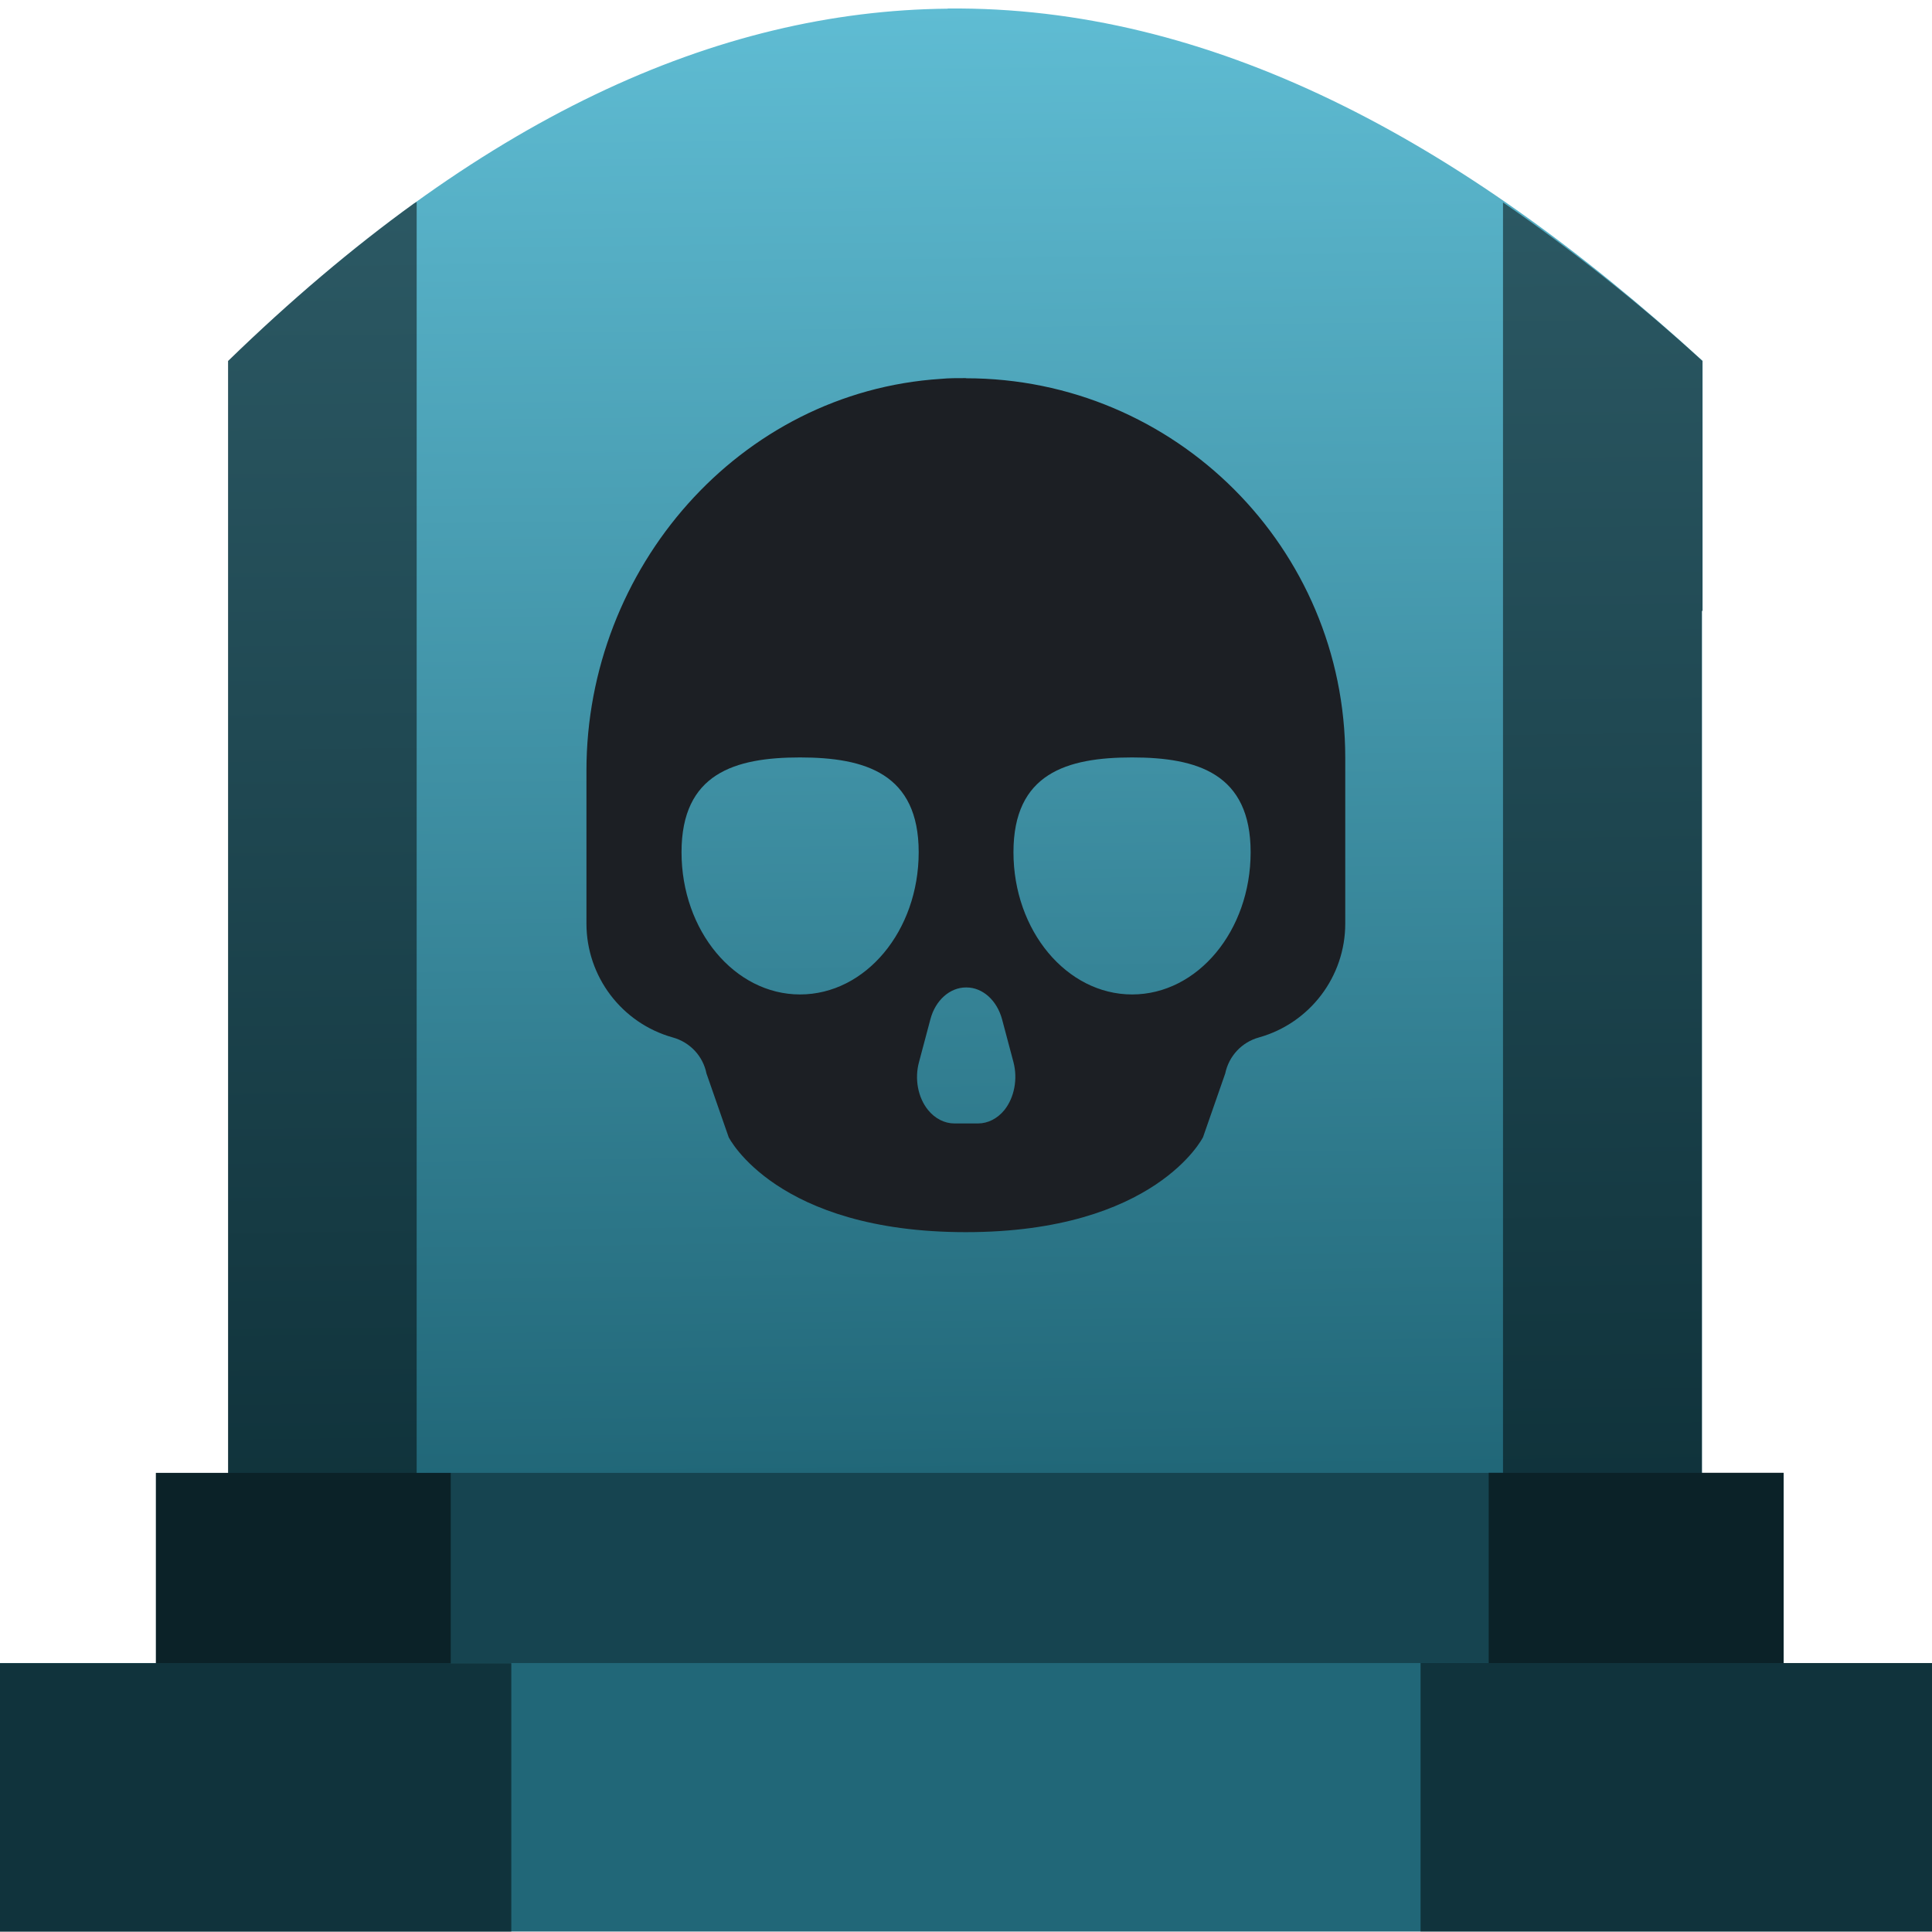
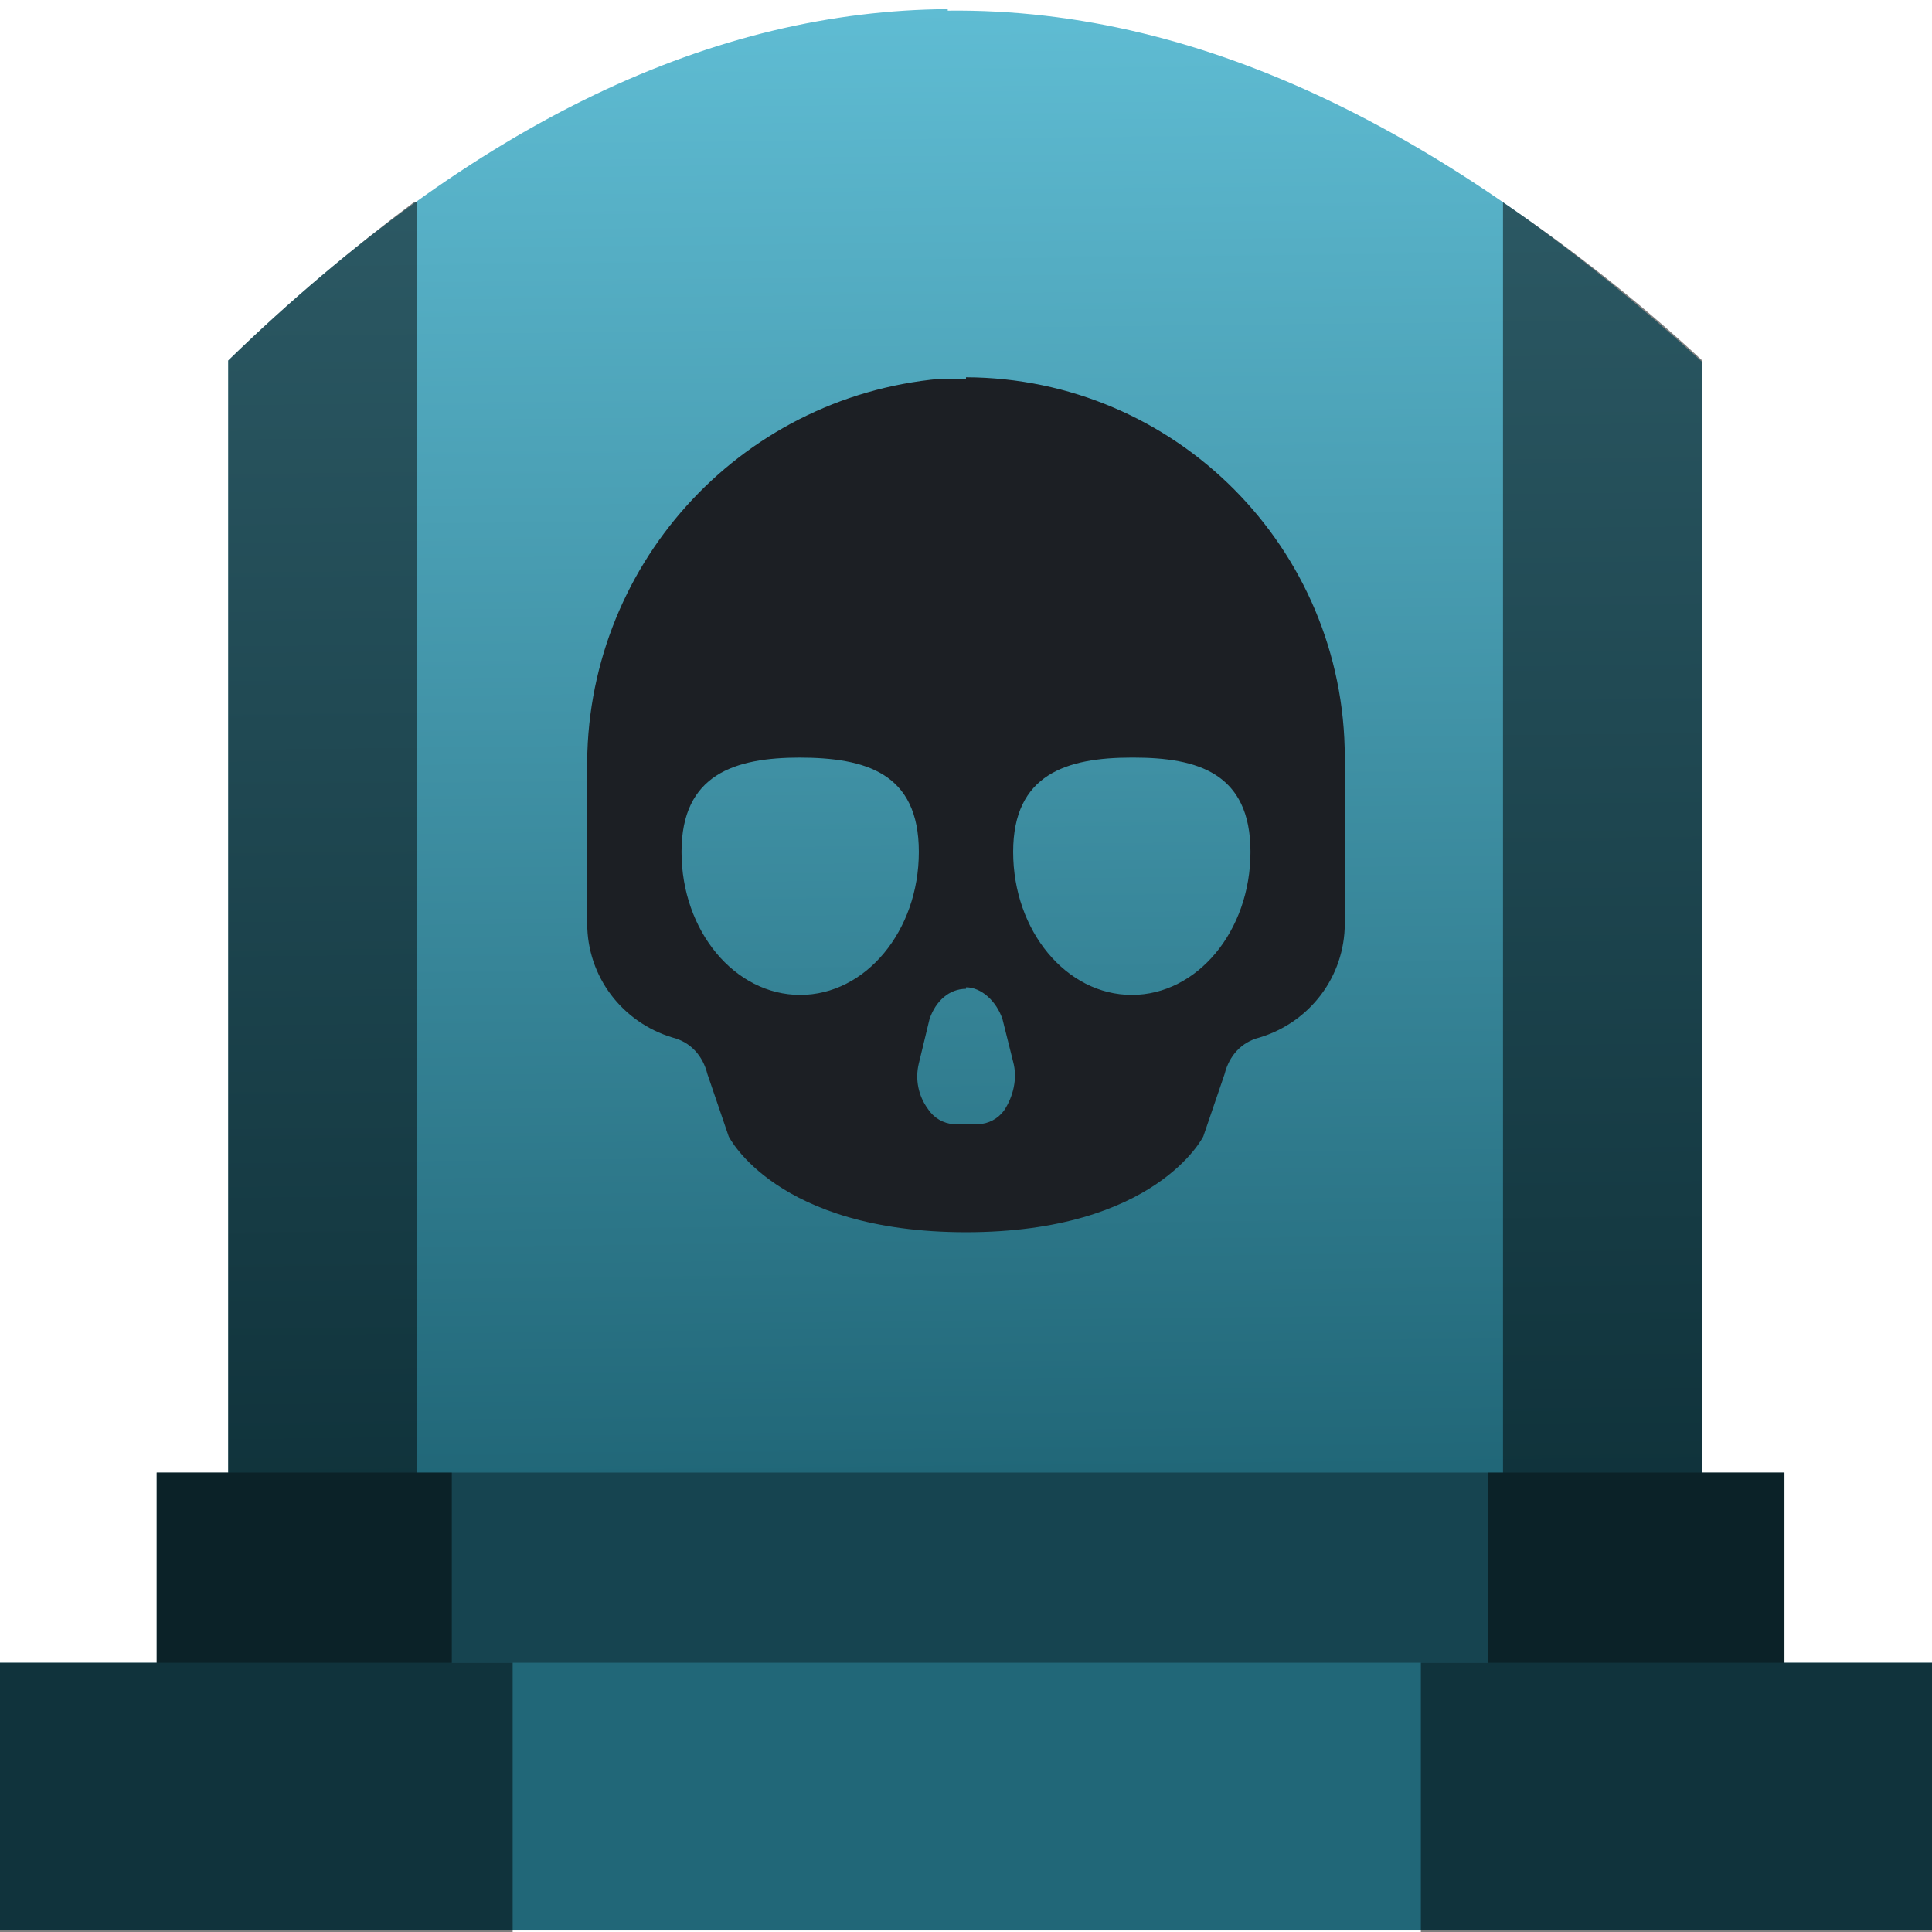
- <svg xmlns="http://www.w3.org/2000/svg" xmlns:xlink="http://www.w3.org/1999/xlink" width="48" height="48" viewBox="0 0 12.7 12.7" version="1.1" id="svg822">
-   <defs id="defs816">
-     <linearGradient id="linearGradient909">
-       <stop style="stop-color:#216778;stop-opacity:1" offset="0" id="stop905" />
-       <stop style="stop-color:#5fbcd3;stop-opacity:1" offset="1" id="stop907" />
+ <svg xmlns="http://www.w3.org/2000/svg" xmlns:xlink="http://www.w3.org/1999/xlink" width="48" height="48" viewBox="0 0 12.7 12.7">
+   <defs>
+     <linearGradient id="a">
+       <stop offset="0" stop-color="#216778" />
+       <stop offset="1" stop-color="#5fbcd3" />
    </linearGradient>
-     <linearGradient xlink:href="#linearGradient909" id="linearGradient911" x1="6.344" y1="293.991" x2="6.23" y2="284.357" gradientUnits="userSpaceOnUse" />
+     <linearGradient xlink:href="#a" id="b" x1="6.34" y1="293.99" x2="6.23" y2="284.36" gradientUnits="userSpaceOnUse" />
  </defs>
-   <g id="layer1" transform="translate(0,-284.3)">
-     <g id="g828">
-       <g id="g2025">
-         <path style="fill:url(#linearGradient911);fill-opacity:1;stroke:none;stroke-width:0.199px;stroke-linecap:butt;stroke-linejoin:miter;stroke-opacity:1" d="m 6.23,284.357 c -1.516,0.014 -3.087,0.719 -4.73,2.316 v 0.62 1.022 5.675 h 9.688 v -5.675 h 0.004 v -1.643 c -1.598,-1.463 -3.244,-2.333 -4.962,-2.316 z" id="path877-6" />
-         <rect id="rect4" height="1.275" width="10.7" style="opacity:1;fill:#164450;fill-opacity:1;stroke-width:0.159" y="293.982" x="1.025" />
-         <rect id="rect2" height="1.765" width="12.758" style="opacity:1;fill:#216778;fill-opacity:1;stroke-width:0.159" y="295.232" x="-0.029" />
-         <path style="opacity:0.5;fill:#000000;fill-opacity:1;stroke:none;stroke-width:0.199px;stroke-linecap:butt;stroke-linejoin:miter;stroke-opacity:1" d="m 2.739,285.627 c -0.007,0.005 -0.013,0.007 -0.02,0.012 -0.402,0.291 -0.809,0.635 -1.22,1.034 v 0.621 1.022 5.666 h -0.474 v 1.251 h -1.054 v 1.765 h 3.39 v -1.765 H 2.963 v -1.251 h -0.224 z m 7.141,0.003 v 8.351 H 9.786 v 1.251 H 9.338 v 1.765 h 3.39 v -1.765 h -1.004 v -1.251 h -0.537 v -5.665 h 0.004 v -1.643 c -0.433,-0.396 -0.871,-0.739 -1.312,-1.043 z" id="path877" />
-         <path id="path6" d="m 6.35,286.785 v 5.2e-4 c -0.055,0 -0.111,-3.5e-4 -0.166,0.005 -1.326,0.086 -2.329,1.246 -2.329,2.575 v 1.006 c 1.979e-4,0.348 0.232,0.654 0.567,0.748 0.113,0.031 0.199,0.122 0.222,0.237 l 0.146,0.419 c 0,0 0.311,0.624 1.559,0.624 1.247,0 1.559,-0.624 1.559,-0.624 l 0.146,-0.419 c 0.024,-0.115 0.109,-0.206 0.222,-0.237 0.335,-0.094 0.567,-0.4 0.567,-0.748 v -1.091 c -4.39e-5,-1.378 -1.117,-2.494 -2.494,-2.494 z m -1.091,2.494 c 0.43,2e-5 0.78,0.107 0.78,0.623 0,0.517 -0.349,0.935 -0.78,0.935 -0.43,0 -0.779,-0.419 -0.779,-0.935 0,-0.517 0.349,-0.623 0.779,-0.623 z m 2.183,0 c 0.43,0 0.779,0.107 0.779,0.623 0,0.517 -0.349,0.935 -0.779,0.935 -0.43,0 -0.78,-0.419 -0.78,-0.935 0,-0.517 0.349,-0.623 0.78,-0.623 z m -1.093,1.512 h 0.004 c 0.106,0 0.2,0.084 0.234,0.209 l 0.075,0.282 c 0.029,0.11 0.006,0.232 -0.059,0.314 -0.046,0.057 -0.109,0.089 -0.174,0.089 h -0.155 c -0.065,0 -0.128,-0.032 -0.174,-0.089 -0.066,-0.082 -0.089,-0.204 -0.059,-0.314 l 0.075,-0.282 c 0.033,-0.125 0.128,-0.209 0.234,-0.209 z" style="fill:#1c1f24;stroke-width:0.169" />
-       </g>
-     </g>
-   </g>
+   <path d="M6.23 284.36c-1.52.01-3.09.72-4.73 2.31V294h9.69v-7.32c-1.6-1.46-3.24-2.33-4.96-2.31z" fill="url(#b)" transform="translate(0 -284.3)" />
+   <path fill="#164450" d="M1.03 9.68h10.7v1.27H1.03z" />
+   <path fill="#216778" d="M-.03 10.93h12.76v1.76H-.03z" />
+   <path d="M2.74 1.33h-.02c-.4.3-.81.64-1.22 1.04V9.68h-.47v1.25H-.03v1.77h3.4v-1.77h-.4V9.68h-.23zm7.14 0v8.35h-.1v1.25h-.44v1.77h3.39v-1.77h-1V9.68h-.54V2.37c-.43-.4-.87-.74-1.31-1.04z" opacity=".5" />
+   <path d="M6.35 2.49h-.17a2.55 2.55 0 0 0-2.32 2.58v1c0 .35.23.65.56.75.12.03.2.12.23.24l.14.41s.31.63 1.56.63 1.56-.63 1.56-.63l.14-.41c.03-.12.11-.21.23-.24.33-.1.56-.4.56-.75V4.98a2.5 2.5 0 0 0-2.49-2.5zm-1.1 2.49c.44 0 .79.1.79.62s-.35.94-.78.94c-.43 0-.78-.42-.78-.94 0-.51.35-.62.78-.62zm2.2 0c.42 0 .77.1.77.62s-.35.94-.78.94c-.43 0-.78-.42-.78-.94 0-.51.35-.62.78-.62zm-1.1 1.51c.1 0 .2.09.24.21l.07.28c.03.11 0 .23-.06.32a.22.22 0 0 1-.17.09h-.16a.22.22 0 0 1-.17-.1.36.36 0 0 1-.06-.3l.07-.29c.04-.12.13-.2.24-.2z" fill="#1c1f24" />
</svg>
